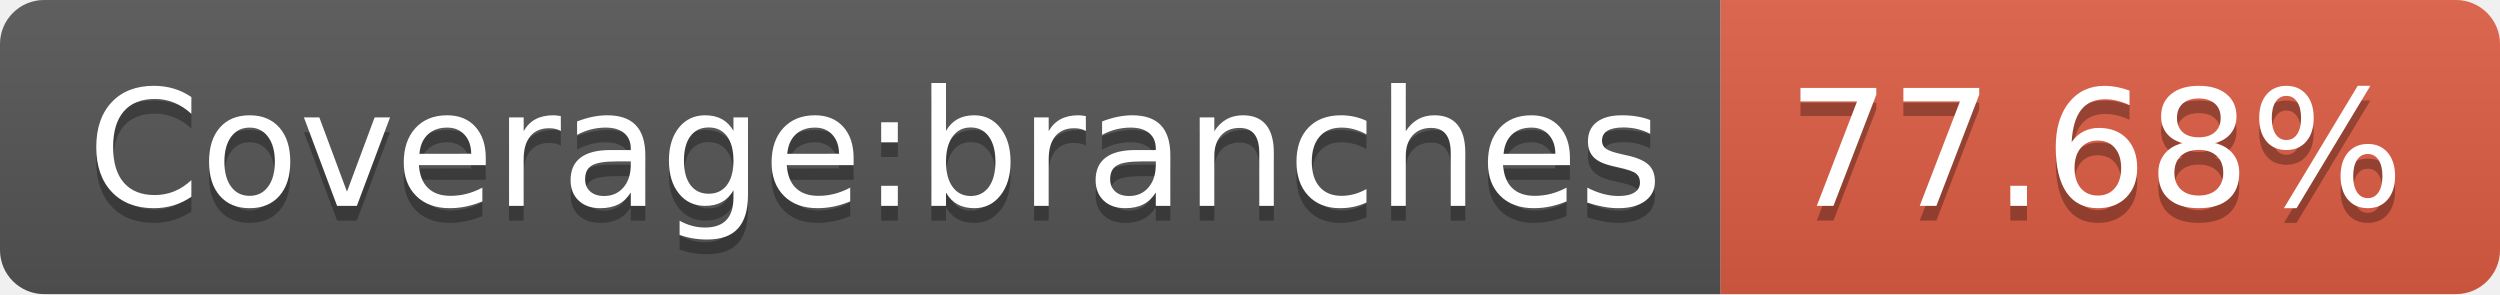
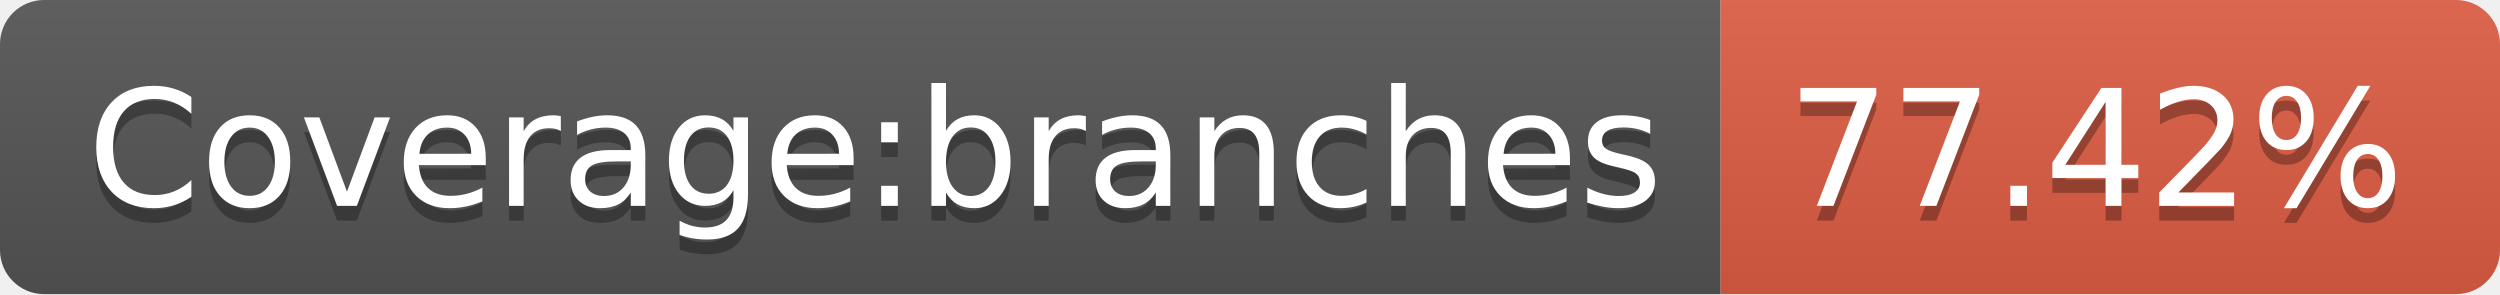
- <svg xmlns="http://www.w3.org/2000/svg" width="170" height="20" role="img" aria-label="Coverage:branches: 77.68%">
+ <svg xmlns="http://www.w3.org/2000/svg" width="170" height="20" role="img" aria-label="Coverage:branches: 77.42%">
  <linearGradient id="s" x2="0" y2="100%">
    <stop offset="0" stop-color="#bbb" stop-opacity=".1" />
    <stop offset="1" stop-opacity=".1" />
  </linearGradient>
  <clipPath id="r">
    <rect width="170" height="20" rx="3" fill="#fff" />
  </clipPath>
  <g clip-path="url(#r)">
    <rect width="117" height="20" fill="#555" />
    <rect x="117" width="53" height="20" fill="#e05d44" />
    <rect width="170" height="20" fill="url(#s)" />
  </g>
  <g fill="#fff" text-anchor="middle" font-family="Verdana,Geneva,DejaVu Sans,sans-serif" text-rendering="geometricPrecision" font-size="110">
    <text aria-hidden="true" x="595" y="150" fill="#010101" fill-opacity=".3" transform="scale(.1)" textLength="1070">Coverage:branches</text>
    <text x="595" y="140" transform="scale(.1)" fill="#fff" textLength="1070">Coverage:branches</text>
-     <text aria-hidden="true" x="1425" y="150" fill="#010101" fill-opacity=".3" transform="scale(.1)" textLength="430">77.68%</text>
-     <text x="1425" y="140" transform="scale(.1)" fill="#fff" textLength="430">77.68%</text>
+     <text aria-hidden="true" x="1425" y="150" fill="#010101" fill-opacity=".3" transform="scale(.1)" textLength="430">77.42%</text>
+     <text x="1425" y="140" transform="scale(.1)" fill="#fff" textLength="430">77.42%</text>
  </g>
</svg>
